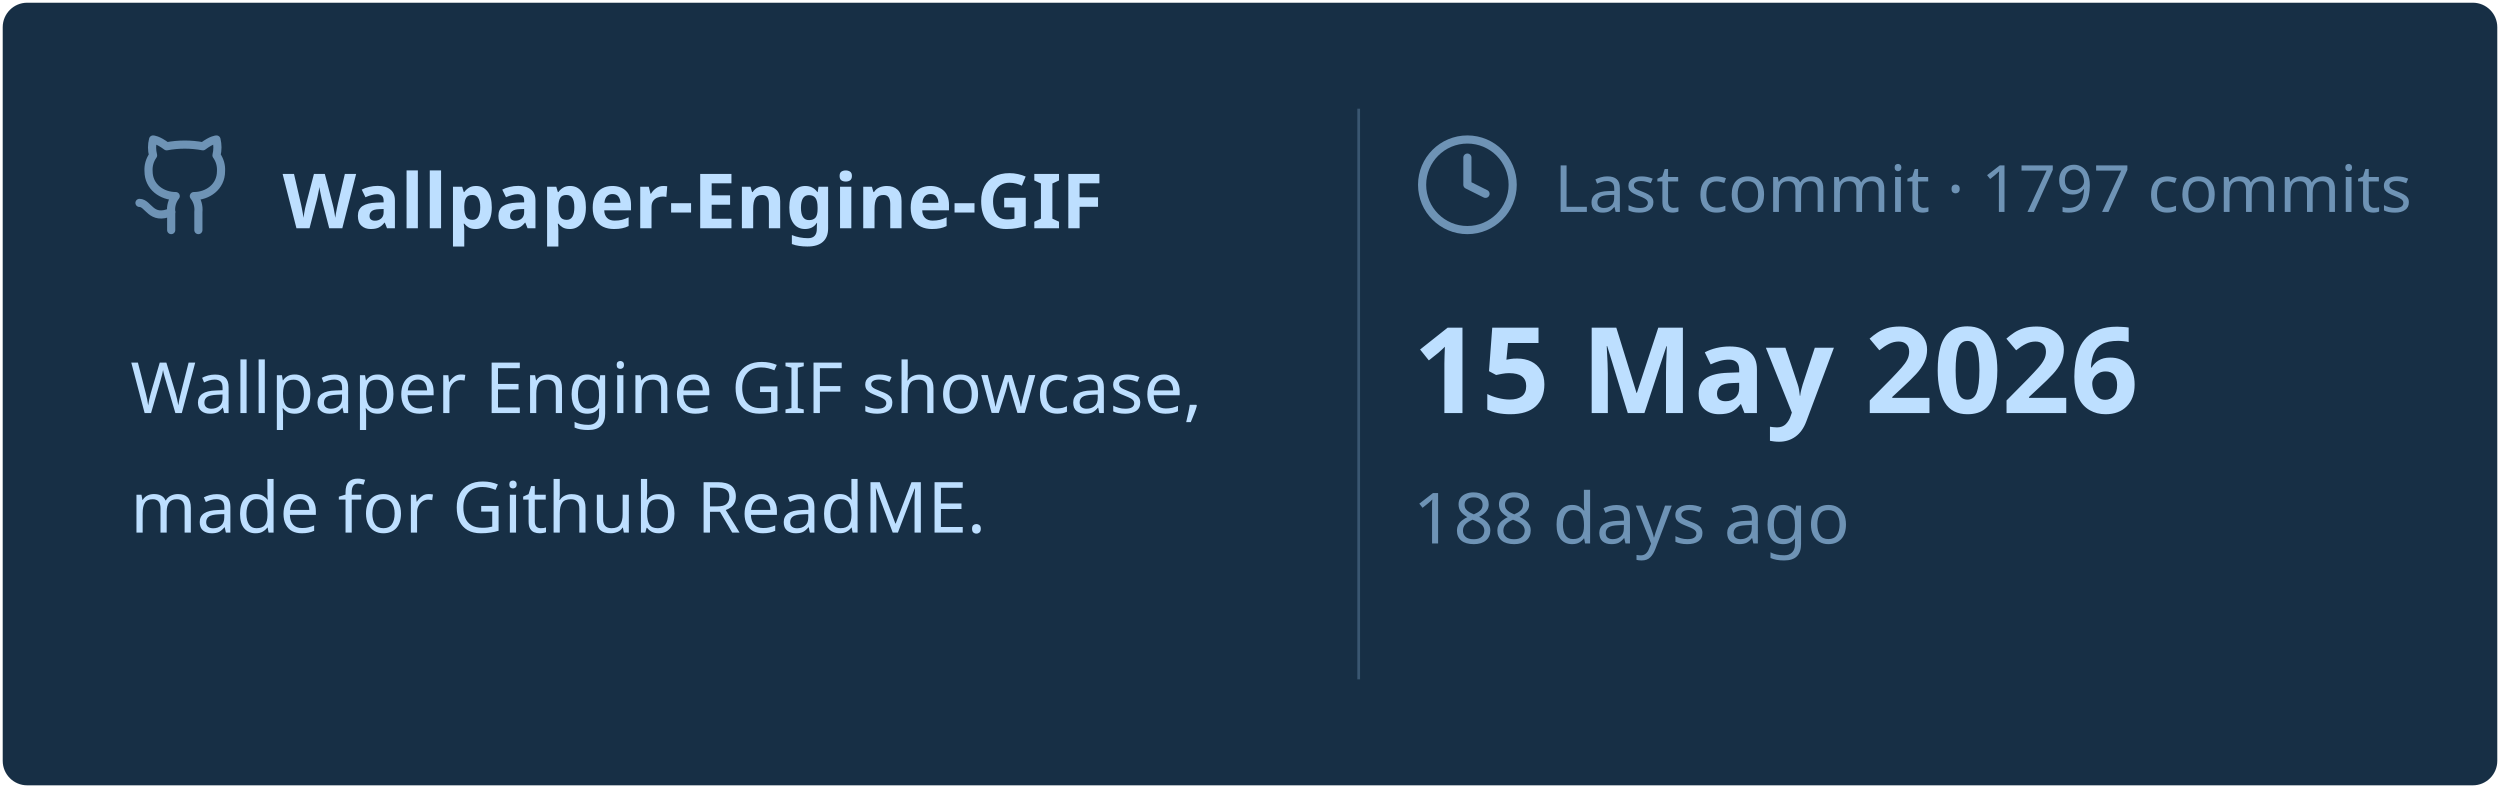
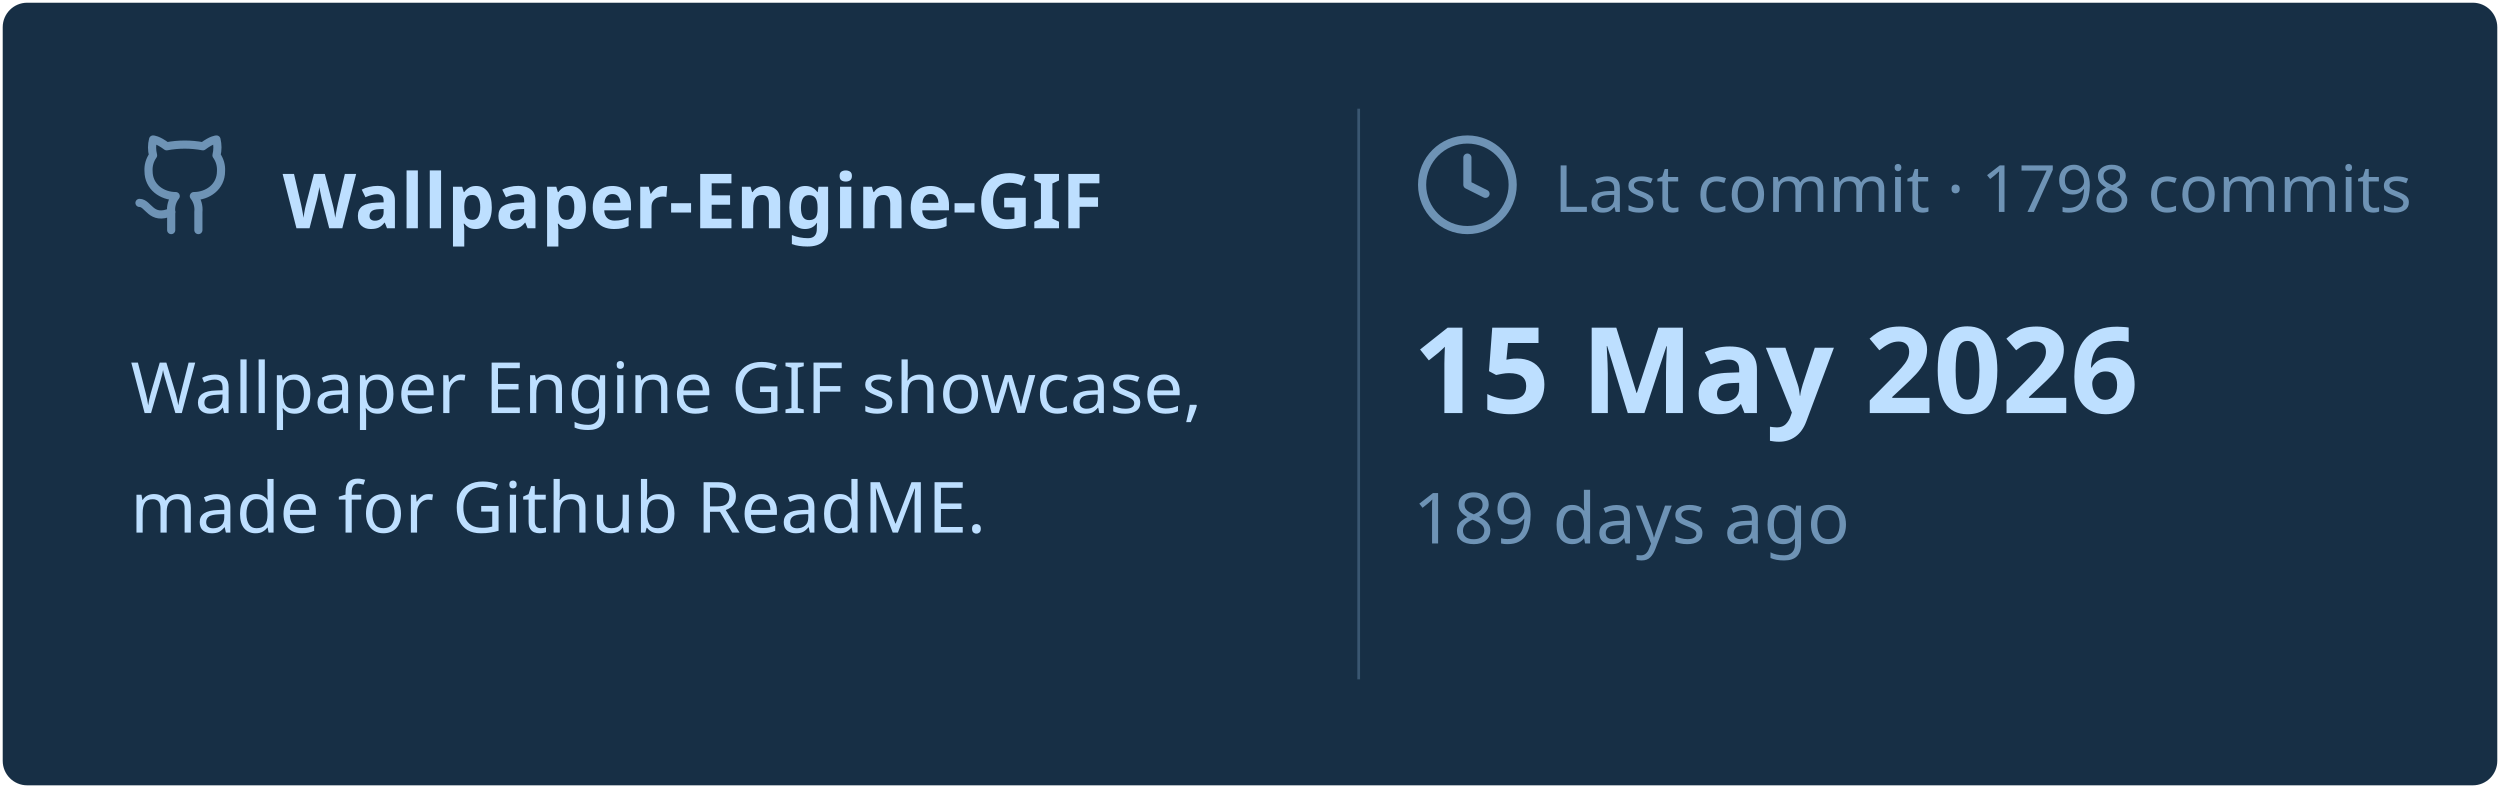
<svg xmlns="http://www.w3.org/2000/svg" viewBox="0 0 460 145" width="460px" height="145px">
  <rect stroke="#000000" stroke-opacity="0" fill="#172F45" rx="4.5" x="0.5" y="0.5" width="459" height="144" />
  <g transform="translate(24, 42)">
    <svg x="0" y="-18" width="20" height="20" viewBox="0 0 24 24" fill="none" stroke="#6E93B5" stroke-width="1.8" stroke-linecap="round" stroke-linejoin="round">
      <path d="M15 22v-4a4.8 4.8 0 0 0-1-3.5c3 0 6-2 6-5.5.08-1.25-.27-2.48-1-3.5.28-1.15.28-2.35 0-3.5 0 0-1 0-3 1.5-2.64-.5-5.36-.5-8 0C6 2 5 2 5 2c-.3 1.15-.3 2.35 0 3.5A5.403 5.403 0 0 0 4 9c0 3.5 3 5.5 6 5.5-.39.49-.68 1.05-.85 1.65-.17.6-.22 1.23-.15 1.85v4" />
      <path d="M9 18c-4.51 2-5-2-7-2" />
    </svg>
    <text x="28" y="0" font-family="&quot;Segoe UI&quot;, Ubuntu, sans-serif" font-size="14" font-weight="700" fill="#BDDFFF">Wallpaper-Engine-GIF</text>
  </g>
  <text x="24" y="76" font-family="&quot;Segoe UI&quot;, Ubuntu, sans-serif" font-size="13" font-weight="400" fill="#BDDFFF">Wallpaper Engine GIF showcase,</text>
  <text x="24" y="98" font-family="&quot;Segoe UI&quot;, Ubuntu, sans-serif" font-size="13" font-weight="400" fill="#BDDFFF">made for Github ReadME.</text>
  <line x1="250" y1="20" x2="250" y2="125" stroke="#6E93B5" stroke-width="0.5" stroke-opacity="0.4" />
  <svg x="260" y="24" width="20" height="20" viewBox="0 0 24 24" fill="none" stroke="#6E93B5" stroke-width="1.8" stroke-linecap="round" stroke-linejoin="round">
    <circle cx="12" cy="12" r="10" />
    <polyline points="12 6 12 12 16 14" />
  </svg>
-   <text x="286" y="39" font-family="&quot;Segoe UI&quot;, Ubuntu, sans-serif" font-size="12" font-weight="400" fill="#6E93B5">Last commit · 1797 commits</text>
+   <text x="286" y="39" font-family="&quot;Segoe UI&quot;, Ubuntu, sans-serif" font-size="12" font-weight="400" fill="#6E93B5">Last commit · 1798 commits</text>
  <text x="260" y="76" font-family="&quot;Segoe UI&quot;, Ubuntu, sans-serif" font-size="22" font-weight="700" fill="#BDDFFF">15 May 2026</text>
-   <text x="260" y="100" font-family="&quot;Segoe UI&quot;, Ubuntu, sans-serif" font-size="13" font-weight="400" fill="#6E93B5">188 days ago</text>
+   <text x="260" y="100" font-family="&quot;Segoe UI&quot;, Ubuntu, sans-serif" font-size="13" font-weight="400" fill="#6E93B5">189 days ago</text>
</svg>
